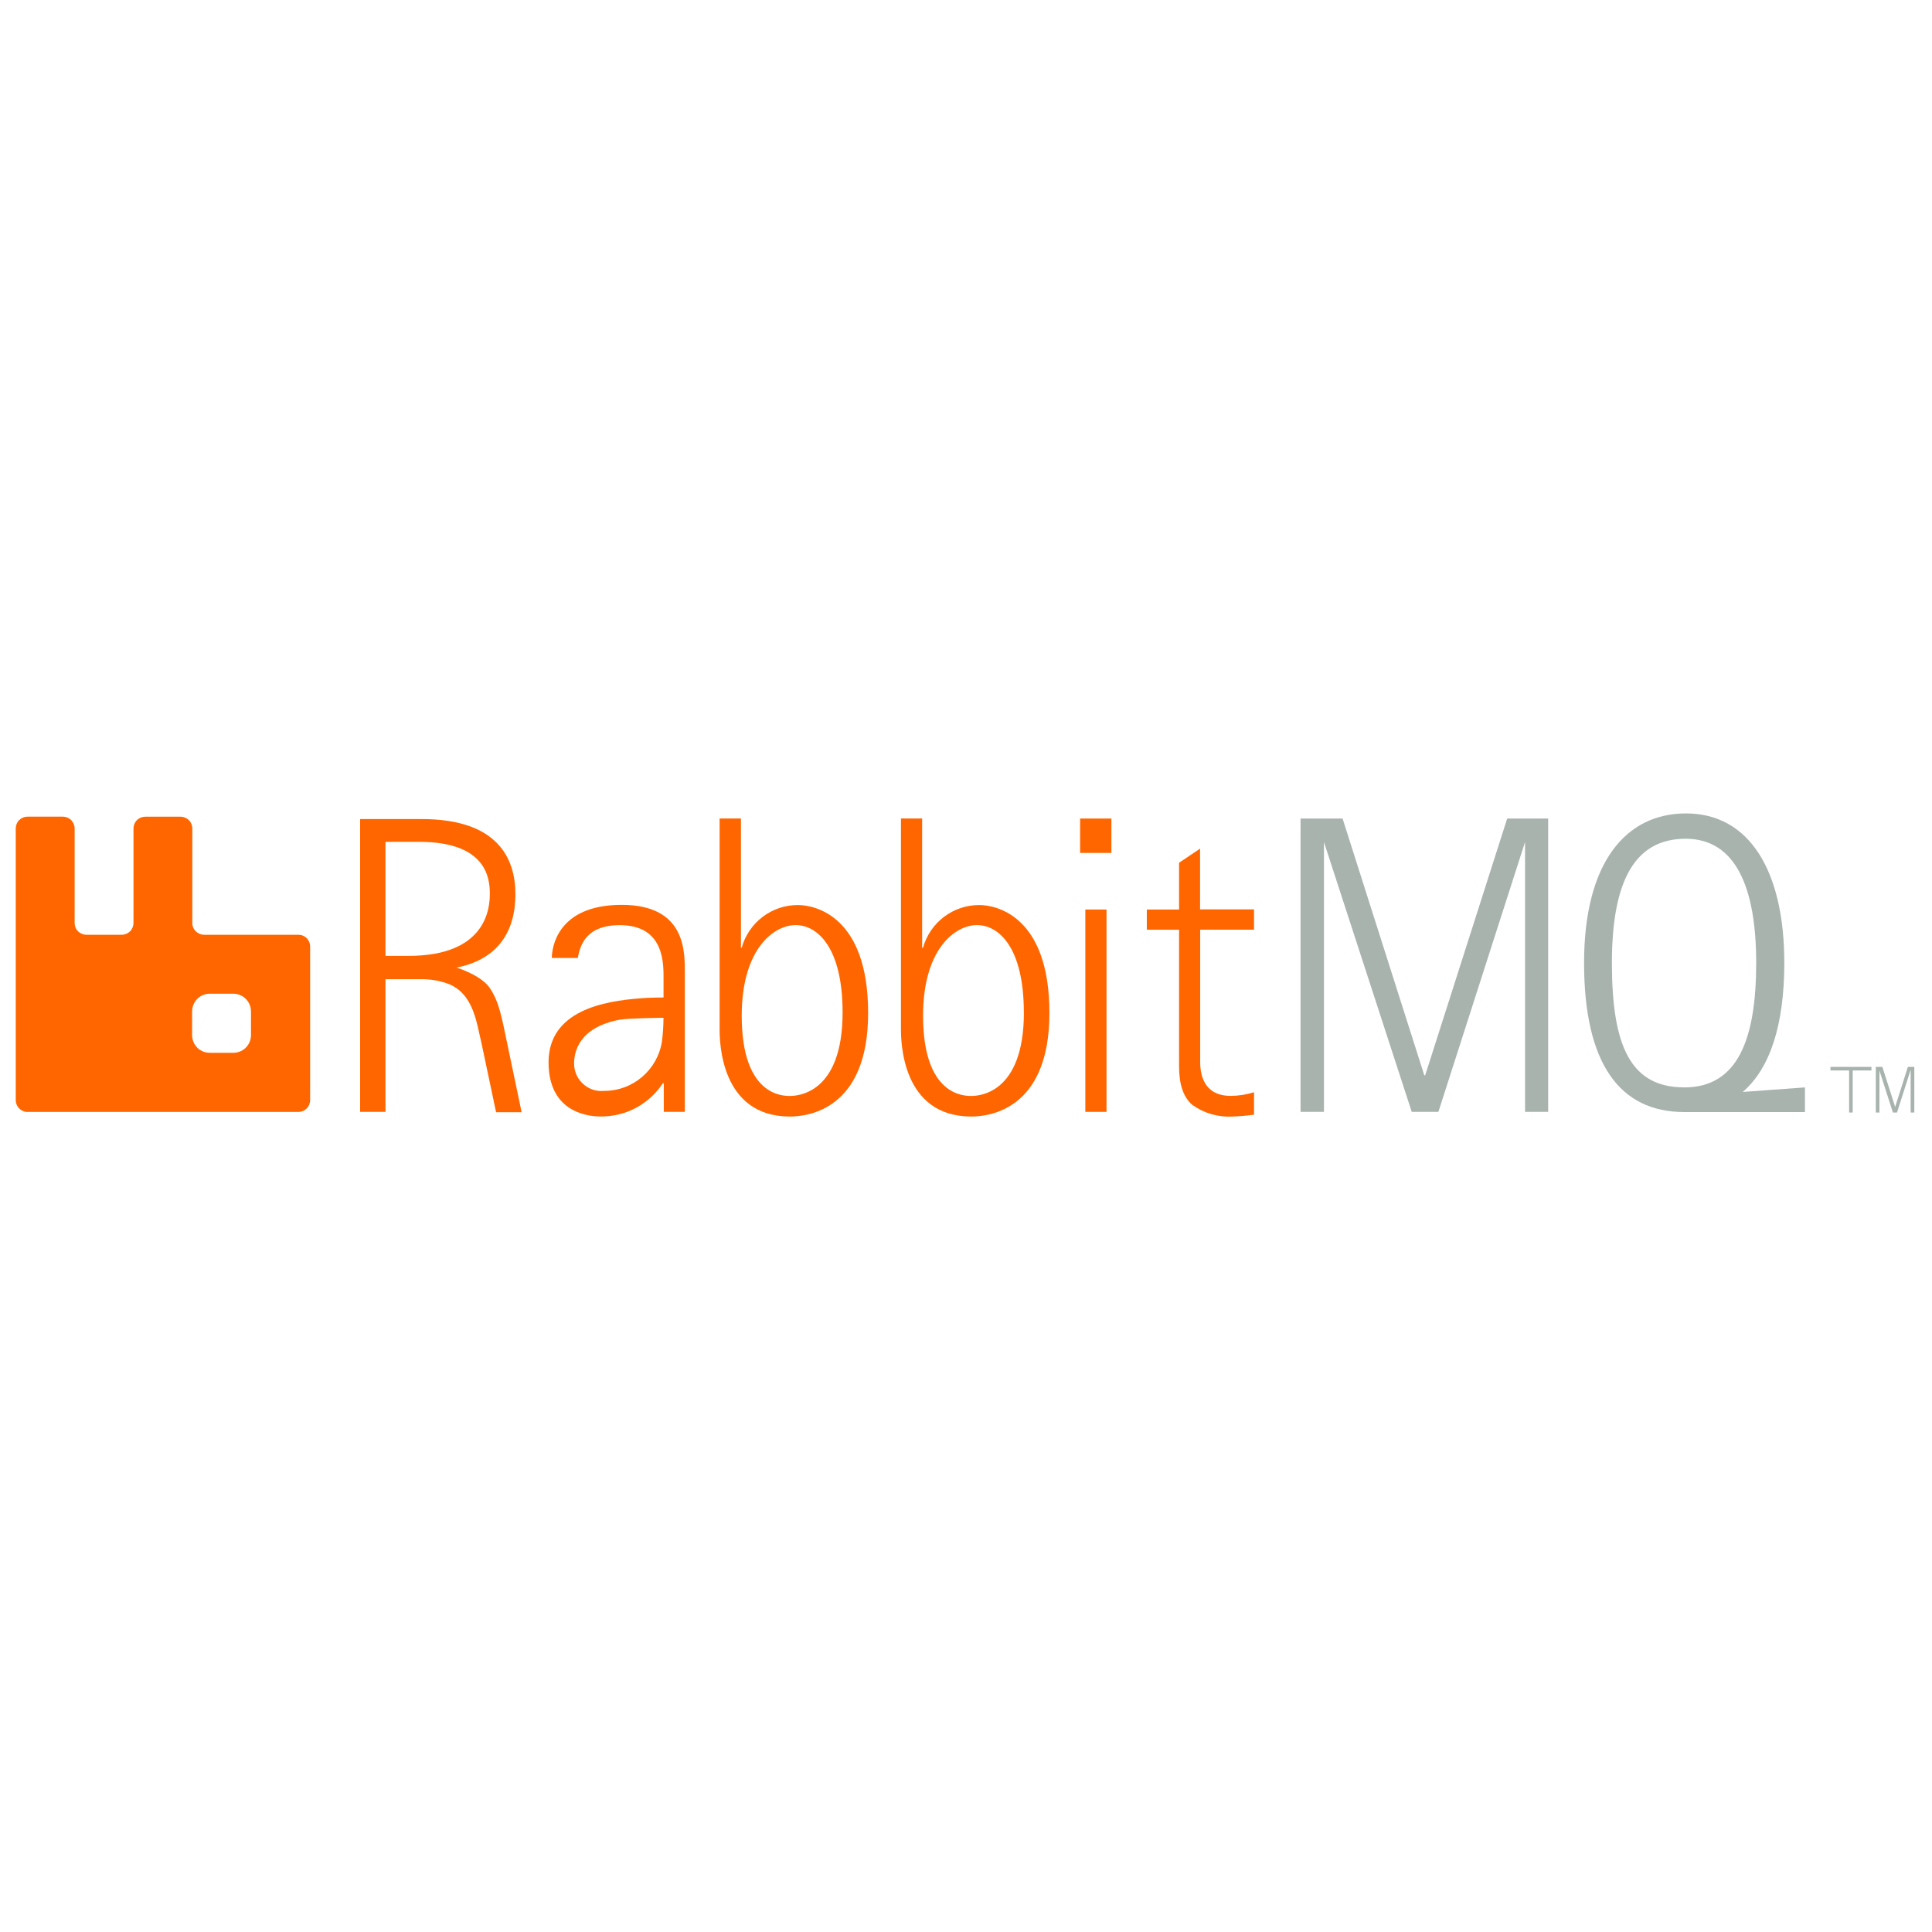
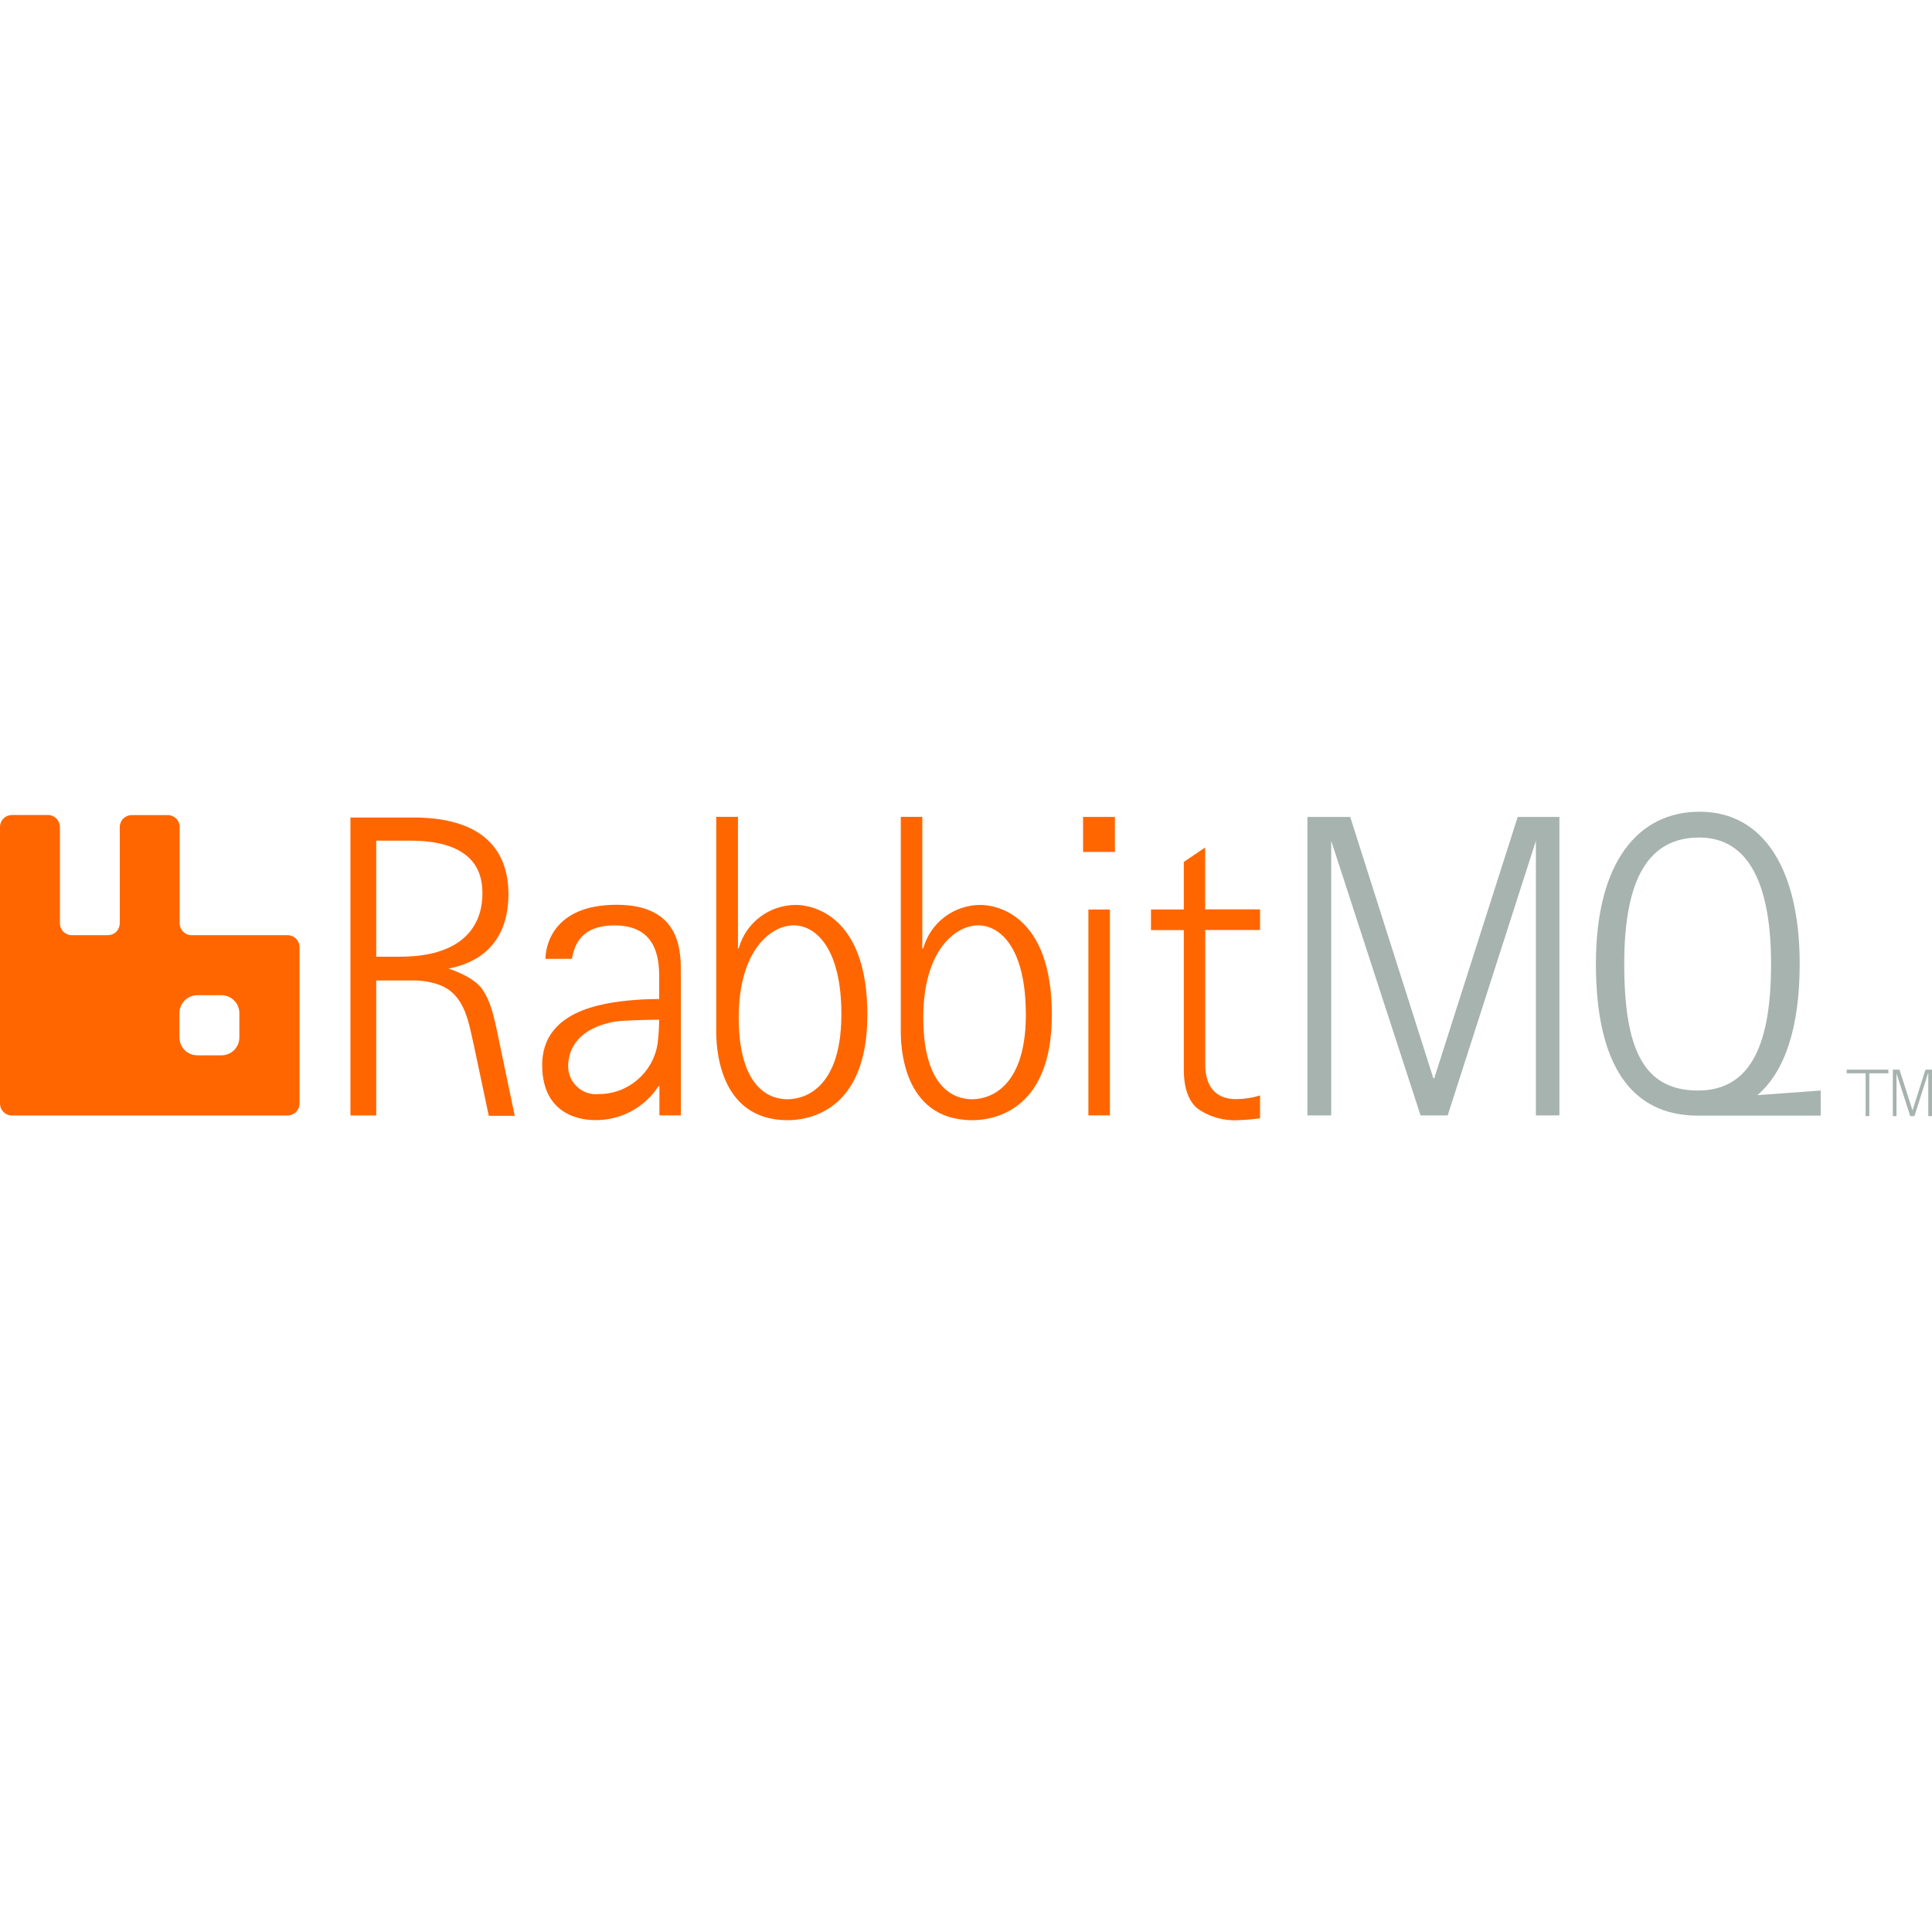
- <svg xmlns="http://www.w3.org/2000/svg" width="128px" height="128px" viewBox="0 0 128 128" version="1.1">
-   <g id="surface1">
-     <path style=" stroke:none;fill-rule:nonzero;fill:rgb(65.882%,70.196%,68.235%);fill-opacity:1;" d="M 126.57 70.922 L 125.684 73.707 L 125.41 73.707 L 124.516 70.922 L 124.516 73.707 L 124.277 73.707 L 124.277 70.684 L 124.711 70.684 L 125.559 73.336 L 126.402 70.684 L 126.828 70.684 L 126.828 73.707 L 126.586 73.707 L 126.586 70.922 Z M 126.57 70.922 " />
-     <path style=" stroke:none;fill-rule:nonzero;fill:rgb(65.882%,70.196%,68.235%);fill-opacity:1;" d="M 123.988 70.684 L 121.273 70.684 L 121.273 70.922 L 122.508 70.922 L 122.508 73.707 L 122.746 73.707 L 122.746 70.922 L 123.988 70.922 Z M 123.988 70.684 " />
-     <path style=" stroke:none;fill-rule:nonzero;fill:rgb(65.882%,70.196%,68.235%);fill-opacity:1;" d="M 95.297 73.664 L 93.531 73.664 L 87.715 55.785 L 87.715 73.664 L 86.164 73.664 L 86.164 54.23 L 88.949 54.23 L 94.363 71.242 L 94.422 71.242 L 99.855 54.23 L 102.57 54.23 L 102.57 73.664 L 101.039 73.664 L 101.039 55.785 Z M 95.297 73.664 " />
-     <path style=" stroke:none;fill-rule:nonzero;fill:rgb(100%,40%,0%);fill-opacity:1;" d="M 23.859 54.227 L 23.859 73.664 L 25.539 73.664 L 25.539 64.875 L 27.867 64.875 C 28.48 64.863 29.094 64.961 29.676 65.172 C 31.391 65.824 31.582 67.816 31.895 69.09 L 32.867 73.688 L 34.559 73.688 L 33.461 68.445 C 33.141 66.863 32.922 66.188 32.484 65.504 C 31.902 64.598 30.242 64.105 30.242 64.105 C 32.965 63.574 34.148 61.738 34.148 59.242 C 34.148 56.945 33.043 54.266 27.949 54.266 L 23.859 54.266 Z M 25.539 55.773 L 27.758 55.773 C 32.191 55.773 32.453 58.137 32.453 59.207 C 32.453 60.09 32.285 63.328 27.074 63.328 L 25.539 63.328 Z M 25.539 55.773 " />
-     <path style=" stroke:none;fill-rule:nonzero;fill:rgb(100%,40%,0%);fill-opacity:1;" d="M 36.559 63.469 L 38.277 63.469 C 38.434 62.688 38.77 61.293 41.062 61.293 C 44.062 61.293 43.961 63.902 43.961 64.91 L 43.961 66.086 C 43.961 66.086 42.984 66.086 42.379 66.145 C 40.086 66.324 36.344 66.922 36.344 70.383 C 36.344 73.852 39.211 73.969 39.766 73.969 C 40.59 73.98 41.398 73.789 42.129 73.402 C 42.852 73.012 43.465 72.453 43.918 71.766 L 43.977 71.766 L 43.977 73.664 L 45.371 73.664 L 45.371 64.512 C 45.371 63.141 45.496 59.949 41.191 59.949 C 36.887 59.949 36.559 62.832 36.559 63.469 Z M 43.957 67.43 C 43.957 67.945 43.922 68.465 43.859 68.98 C 43.57 70.879 41.938 72.281 40.02 72.273 C 39.508 72.324 39 72.156 38.625 71.805 C 38.246 71.461 38.035 70.973 38.035 70.457 C 38.035 69.746 38.309 68.086 41.031 67.562 C 41.605 67.453 43.957 67.43 43.957 67.43 Z M 43.957 67.43 " />
-     <path style=" stroke:none;fill-rule:nonzero;fill:rgb(100%,40%,0%);fill-opacity:1;" d="M 47.676 54.227 L 47.676 68.176 C 47.676 68.93 47.699 73.973 52.332 73.973 C 53.449 73.973 57.516 73.578 57.516 67.113 C 57.516 60.641 53.945 59.961 52.871 59.961 C 51.129 59.953 49.605 61.113 49.137 62.793 L 49.09 62.793 L 49.09 54.227 L 47.668 54.227 Z M 55.824 67.074 C 55.824 72.5 52.801 72.609 52.332 72.609 C 51.863 72.609 49.141 72.609 49.141 67.293 C 49.141 62.883 51.258 61.289 52.715 61.289 C 54.168 61.289 55.824 62.793 55.824 67.078 Z M 55.824 67.074 " />
-     <path style=" stroke:none;fill-rule:nonzero;fill:rgb(100%,40%,0%);fill-opacity:1;" d="M 59.691 54.227 L 59.691 68.176 C 59.691 68.93 59.715 73.973 64.352 73.973 C 65.465 73.973 69.527 73.578 69.527 67.113 C 69.527 60.641 65.961 59.961 64.887 59.961 C 63.148 59.953 61.617 61.113 61.152 62.793 L 61.094 62.793 L 61.094 54.227 L 59.676 54.227 Z M 67.836 67.074 C 67.836 72.5 64.816 72.609 64.352 72.609 C 63.879 72.609 61.156 72.609 61.156 67.293 C 61.156 62.883 63.273 61.289 64.727 61.289 C 66.188 61.289 67.832 62.793 67.832 67.078 Z M 67.836 67.074 " />
-     <path style=" stroke:none;fill-rule:nonzero;fill:rgb(100%,40%,0%);fill-opacity:1;" d="M 73.309 60.258 L 73.309 73.664 L 71.906 73.664 L 71.906 60.258 Z M 73.309 60.258 " />
-     <path style=" stroke:none;fill-rule:nonzero;fill:rgb(100%,40%,0%);fill-opacity:1;" d="M 73.633 54.23 L 73.633 56.508 L 71.559 56.508 L 71.559 54.23 Z M 73.633 54.23 " />
-     <path style=" stroke:none;fill-rule:nonzero;fill:rgb(100%,40%,0%);fill-opacity:1;" d="M 83.082 73.852 C 82.613 73.914 82.137 73.957 81.656 73.973 C 80.707 74.027 79.766 73.758 78.996 73.203 C 78.41 72.711 78.117 71.852 78.117 70.672 L 78.117 61.598 L 75.98 61.598 L 75.98 60.258 L 78.117 60.258 L 78.117 57.16 L 79.508 56.223 L 79.508 60.25 L 83.082 60.25 L 83.082 61.594 L 79.516 61.594 L 79.516 70.219 C 79.516 70.605 79.422 72.605 81.539 72.605 C 82.062 72.602 82.582 72.52 83.082 72.363 Z M 83.082 73.852 " />
-     <path style=" stroke:none;fill-rule:nonzero;fill:rgb(100%,40%,0%);fill-opacity:1;" d="M 19.766 61.93 L 13.527 61.93 C 13.316 61.93 13.117 61.848 12.973 61.703 C 12.82 61.555 12.738 61.352 12.742 61.145 L 12.742 54.891 C 12.742 54.684 12.66 54.48 12.512 54.336 C 12.367 54.191 12.164 54.109 11.961 54.109 L 9.625 54.109 C 9.418 54.109 9.219 54.191 9.07 54.336 C 8.926 54.48 8.844 54.684 8.844 54.891 L 8.844 61.145 C 8.844 61.352 8.762 61.555 8.617 61.703 C 8.469 61.848 8.27 61.93 8.062 61.93 L 5.727 61.93 C 5.52 61.93 5.316 61.848 5.172 61.703 C 5.023 61.555 4.945 61.352 4.945 61.145 L 4.945 54.891 C 4.945 54.684 4.859 54.48 4.715 54.332 C 4.57 54.188 4.371 54.105 4.16 54.105 L 1.824 54.105 C 1.613 54.105 1.418 54.188 1.27 54.336 C 1.121 54.48 1.043 54.684 1.043 54.891 L 1.043 72.883 C 1.043 73.094 1.125 73.293 1.273 73.438 C 1.418 73.586 1.617 73.672 1.828 73.668 L 19.766 73.668 C 19.973 73.672 20.172 73.586 20.32 73.438 C 20.465 73.293 20.547 73.094 20.547 72.883 L 20.547 62.73 C 20.551 62.516 20.473 62.316 20.324 62.164 C 20.18 62.012 19.973 61.93 19.766 61.93 Z M 16.629 68.574 C 16.629 68.891 16.508 69.188 16.285 69.41 C 16.066 69.629 15.77 69.75 15.461 69.75 L 13.895 69.75 C 13.586 69.75 13.285 69.629 13.066 69.41 C 12.852 69.188 12.727 68.891 12.727 68.574 L 12.727 67.016 C 12.727 66.699 12.852 66.402 13.066 66.18 C 13.285 65.961 13.586 65.836 13.895 65.836 L 15.461 65.836 C 15.77 65.836 16.066 65.961 16.285 66.18 C 16.508 66.402 16.629 66.699 16.629 67.016 Z M 16.629 68.574 " />
-     <path style=" stroke:none;fill-rule:nonzero;fill:rgb(65.882%,70.196%,68.235%);fill-opacity:1;" d="M 115.461 72.344 C 117.254 70.805 118.215 67.934 118.215 63.793 C 118.215 57.762 115.941 53.891 111.699 53.891 C 107.723 53.891 104.949 57.133 104.949 63.793 C 104.949 70.453 107.305 73.676 111.582 73.676 L 119.582 73.676 L 119.582 72.043 Z M 106.793 63.797 C 106.793 58.258 108.371 55.57 111.68 55.57 C 114.984 55.57 116.352 58.785 116.352 63.797 C 116.352 68.812 115.148 72.043 111.598 72.043 C 108.043 72.043 106.793 69.336 106.793 63.797 Z M 106.793 63.797 " />
-   </g>
+ <svg xmlns="http://www.w3.org/2000/svg" viewBox="0 0 128 128">
+   <path fill="#ff6600" d="M19.05 61.96h-6.347a.797.797 0 0 1-.8-.8v-6.363a.79.79 0 0 0-.794-.796h-2.38a.81.81 0 0 0-.563.23.804.804 0 0 0-.231.565v6.364a.82.82 0 0 1-.23.57.81.81 0 0 1-.565.23H4.764a.804.804 0 0 1-.564-.23.803.803 0 0 1-.23-.57v-6.363a.824.824 0 0 0-.235-.57.797.797 0 0 0-.566-.23H.794a.79.79 0 0 0-.794.799v18.31c0 .215.082.418.234.566a.768.768 0 0 0 .565.233h18.252a.797.797 0 0 0 .795-.8v-10.33a.794.794 0 0 0-.795-.815zm-3.192 6.76a1.185 1.185 0 0 1-1.189 1.198h-1.593a1.2 1.2 0 0 1-.843-.346 1.223 1.223 0 0 1-.346-.85v-1.587c0-.323.128-.624.346-.851a1.2 1.2 0 0 1 .843-.35h1.593a1.193 1.193 0 0 1 1.19 1.2zm67.624 5.37c-.477.065-.962.109-1.45.124a4.216 4.216 0 0 1-2.708-.783c-.596-.5-.894-1.375-.894-2.575V61.62h-2.174v-1.363h2.174v-3.153l1.415-.955v4.1h3.637v1.366h-3.63v8.778c0 .393-.094 2.428 2.06 2.428a5.4 5.4 0 0 0 1.57-.246zm-9.616-19.966v2.318h-2.11v-2.317zm-.33 6.134V73.9h-1.427V60.258zM59.68 54.12v14.195c0 .768.023 5.9 4.742 5.9 1.133 0 5.267-.402 5.267-6.98 0-6.587-3.63-7.28-4.722-7.28a3.928 3.928 0 0 0-3.8 2.882h-.061V54.12h-1.442zm8.288 13.075c0 5.52-3.073 5.632-3.546 5.632-.482 0-3.252 0-3.252-5.41 0-4.488 2.155-6.11 3.633-6.11 1.487 0 3.16 1.53 3.16 5.89zM47.452 54.12v14.195c0 .768.025 5.9 4.738 5.9 1.137 0 5.276-.402 5.276-6.98 0-6.587-3.634-7.28-4.728-7.28a3.928 3.928 0 0 0-3.799 2.882h-.047V54.12h-1.449zm8.292 13.075c0 5.52-3.076 5.632-3.553 5.632-.477 0-3.248 0-3.248-5.41 0-4.488 2.155-6.11 3.637-6.11 1.479 0 3.164 1.53 3.164 5.89zm-19.605-3.67h1.75c.158-.795.5-2.214 2.834-2.214 3.053 0 2.95 2.657 2.95 3.68v1.198s-.994 0-1.61.06c-2.334.182-6.142.79-6.142 4.313 0 3.529 2.917 3.648 3.482 3.648a4.973 4.973 0 0 0 2.404-.576 5.05 5.05 0 0 0 1.821-1.666h.06V73.9h1.419v-9.313c0-1.395.127-4.643-4.253-4.643s-4.715 2.934-4.715 3.58zm7.53 4.03c0 .526-.037 1.055-.1 1.58a3.94 3.94 0 0 1-3.908 3.35 1.808 1.808 0 0 1-1.419-.477 1.843 1.843 0 0 1-.6-1.37c0-.725.278-2.415 3.049-2.947.585-.111 2.978-.134 2.978-.134zM23.217 54.122v19.78h1.709v-8.944h2.369a5.111 5.111 0 0 1 1.84.303c1.746.662 1.94 2.69 2.258 3.985l.99 4.68h1.72l-1.116-5.335c-.326-1.61-.549-2.298-.993-2.993-.593-.922-2.283-1.424-2.283-1.424 2.772-.54 3.976-2.408 3.976-4.95 0-2.336-1.126-5.062-6.308-5.062h-4.162zm1.709 1.574h2.258c4.51 0 4.777 2.404 4.777 3.494 0 .899-.171 4.194-5.473 4.194h-1.562zm0 0" />
+   <path fill="#a6b3ae" d="M116.432 72.557c1.824-1.566 2.802-4.488 2.802-8.701 0-6.138-2.313-10.077-6.63-10.077-4.047 0-6.87 3.299-6.87 10.077 0 6.777 2.398 10.056 6.75 10.056h8.142V72.25zm-8.822-8.697c0-5.637 1.607-8.372 4.974-8.372 3.363 0 4.754 3.272 4.754 8.372 0 5.104-1.224 8.39-4.839 8.39-3.616 0-4.889-2.754-4.889-8.39zM95.913 73.9h-1.797l-5.919-18.193V73.9H86.62V54.125h2.835l5.508 17.31h.06l5.529-17.31h2.762V73.9h-1.557V55.707zm29.198-3.032h-2.763v.242h1.255v2.835h.243V71.11h1.265zm2.626.242-.901 2.835h-.279l-.91-2.835v2.835h-.243v-3.077h.442l.863 2.699.858-2.7H128v3.078h-.246V71.11zm0 0" />
</svg>
